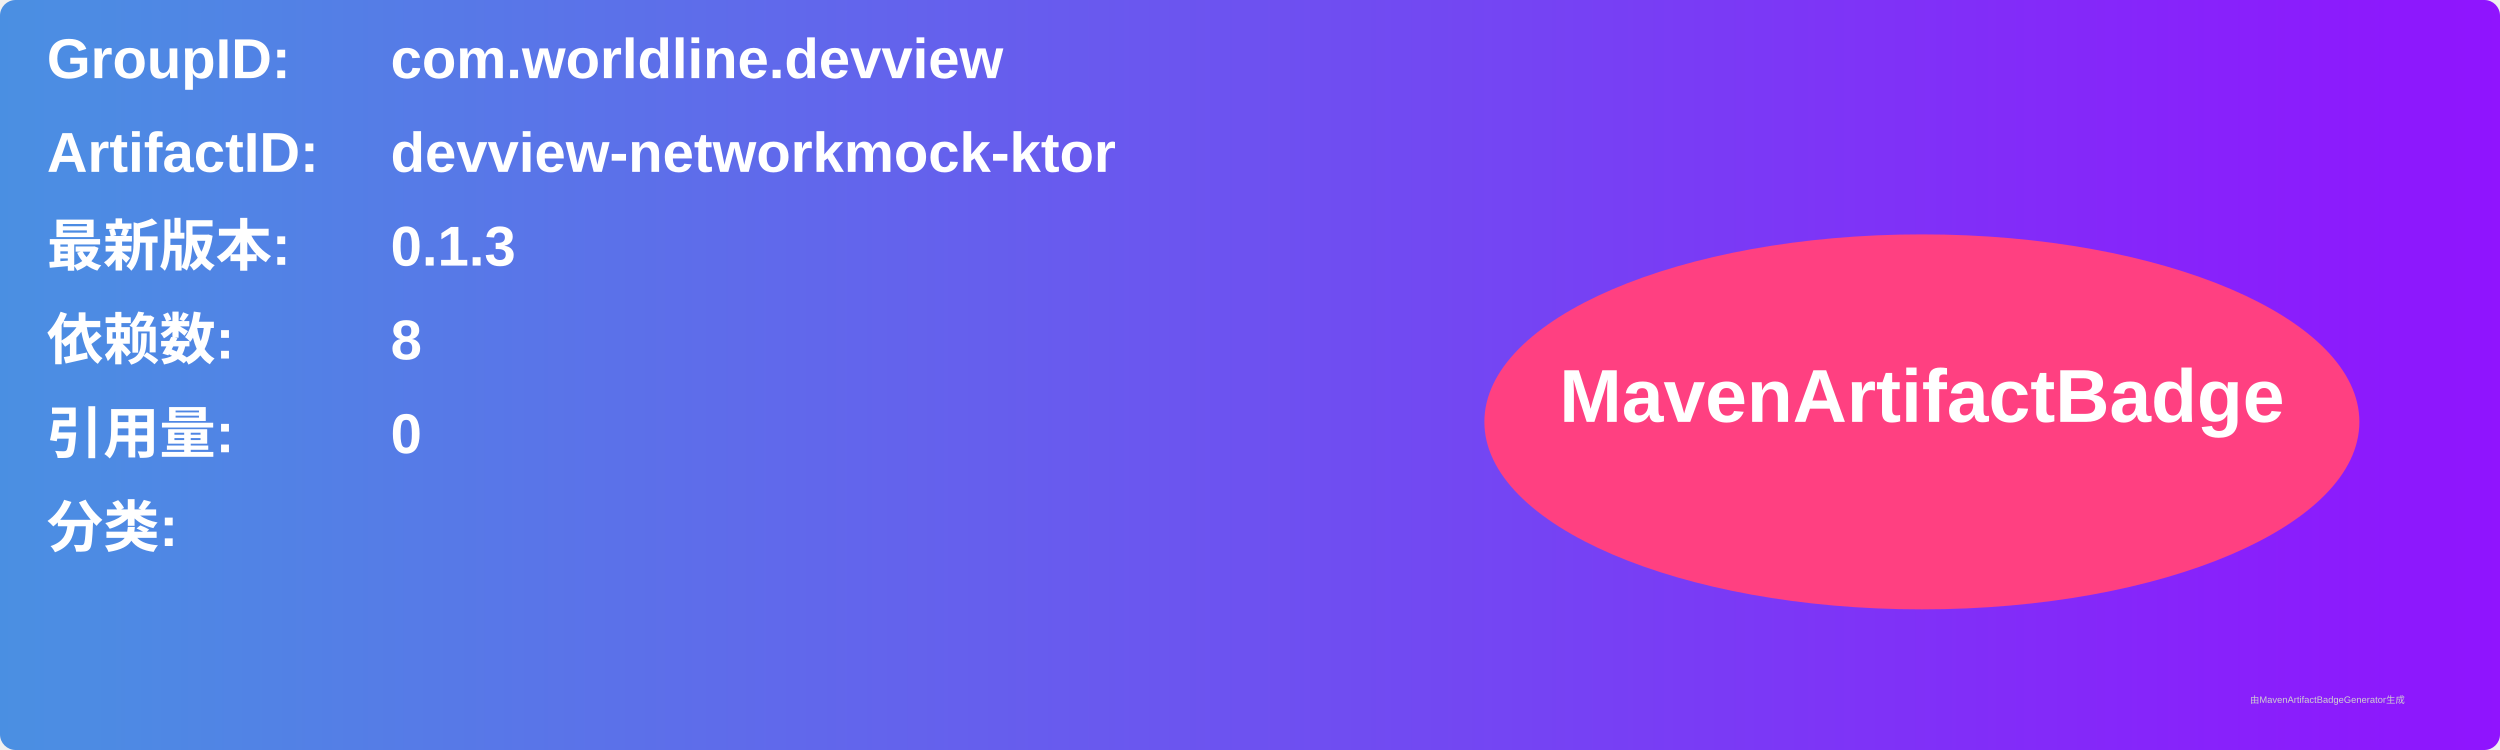
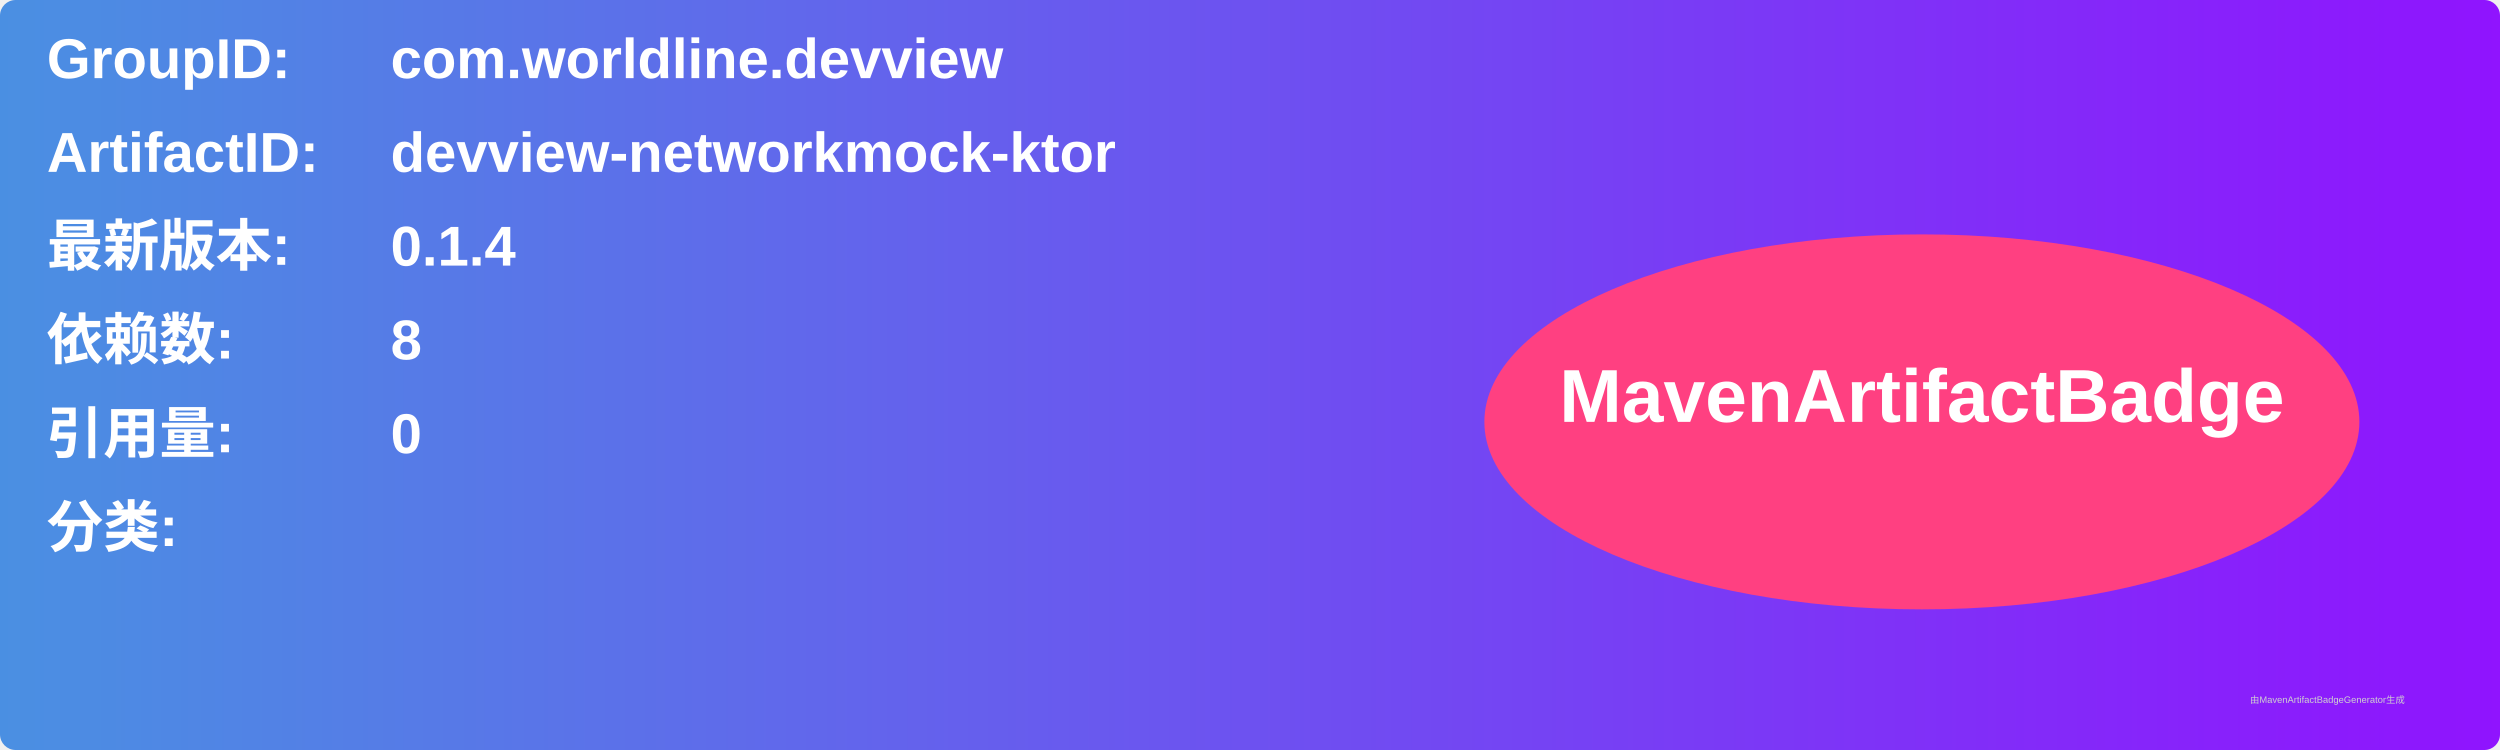
<svg xmlns="http://www.w3.org/2000/svg" width="800" height="240" viewBox="0 0 800 240">
  <linearGradient id="grad" x1="0%" y1="0%" x2="100%" y2="0%">
    <stop offset="0%" stop-color="#4a90e2" />
    <stop offset="100%" stop-color="#9013fe" />
  </linearGradient>
  <rect width="100%" height="100%" rx="5" ry="5" fill="url(#grad)" />
  <g transform="translate(15, 15)">
    <text x="0" y="10" font-family="Arial" font-size="18" fill="white" font-weight="bold" width="260">GroupID:</text>
    <text x="110" y="10" font-family="Arial" font-size="18" fill="white" font-weight="bold" width="460">com.worldline.devview</text>
    <text x="0" y="40" font-family="Arial" font-size="18" fill="white" font-weight="bold" width="260">ArtifactID:</text>
    <text x="110" y="40" font-family="Arial" font-size="18" fill="white" font-weight="bold" width="460">devview-networkmock-ktor</text>
    <text x="0" y="70" font-family="Arial" font-size="18" fill="white" font-weight="bold">最新版本:</text>
    <text x="110" y="70" font-family="Arial" font-size="18" fill="white" font-weight="bold">
-       <tspan font-weight="bold">0.1.3</tspan>
+       <tspan font-weight="bold">0.1.4</tspan>
    </text>
    <text x="0" y="100" font-family="Arial" font-size="18" fill="white" font-weight="bold">依赖数: </text>
    <text x="110" y="100" font-family="Arial" font-size="18" fill="white">
      <tspan font-weight="bold">8</tspan>
    </text>
    <text x="0" y="130" font-family="Arial" font-size="18" fill="white" font-weight="bold">引用量: </text>
    <text x="110" y="130" font-family="Arial" font-size="18" fill="white">
      <tspan font-weight="bold">0</tspan>
    </text>
    <text x="0" y="160" font-family="Arial" font-size="18" fill="white" font-weight="bold">分类:</text>
    <text x="10" y="190" font-family="Arial" font-size="10" fill="white">
      <tspan font-weight="bold" />
    </text>
    <ellipse cx="600" cy="120" rx="140" ry="60" fill="#ff4081" />
    <text x="600" y="120" text-anchor="middle" font-family="Arial" font-size="24" fill="white" font-weight="bold">MavenArtifactBadge</text>
  </g>
  <text x="720" y="225" font-family="Arial" font-size="3" fill="#d0d0d0">由MavenArtifactBadgeGenerator生成</text>
</svg>
